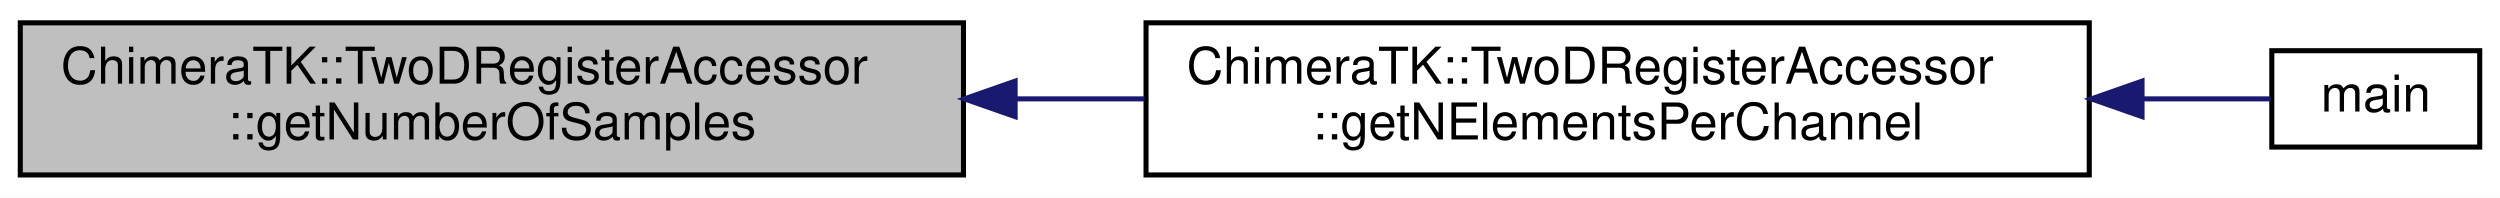
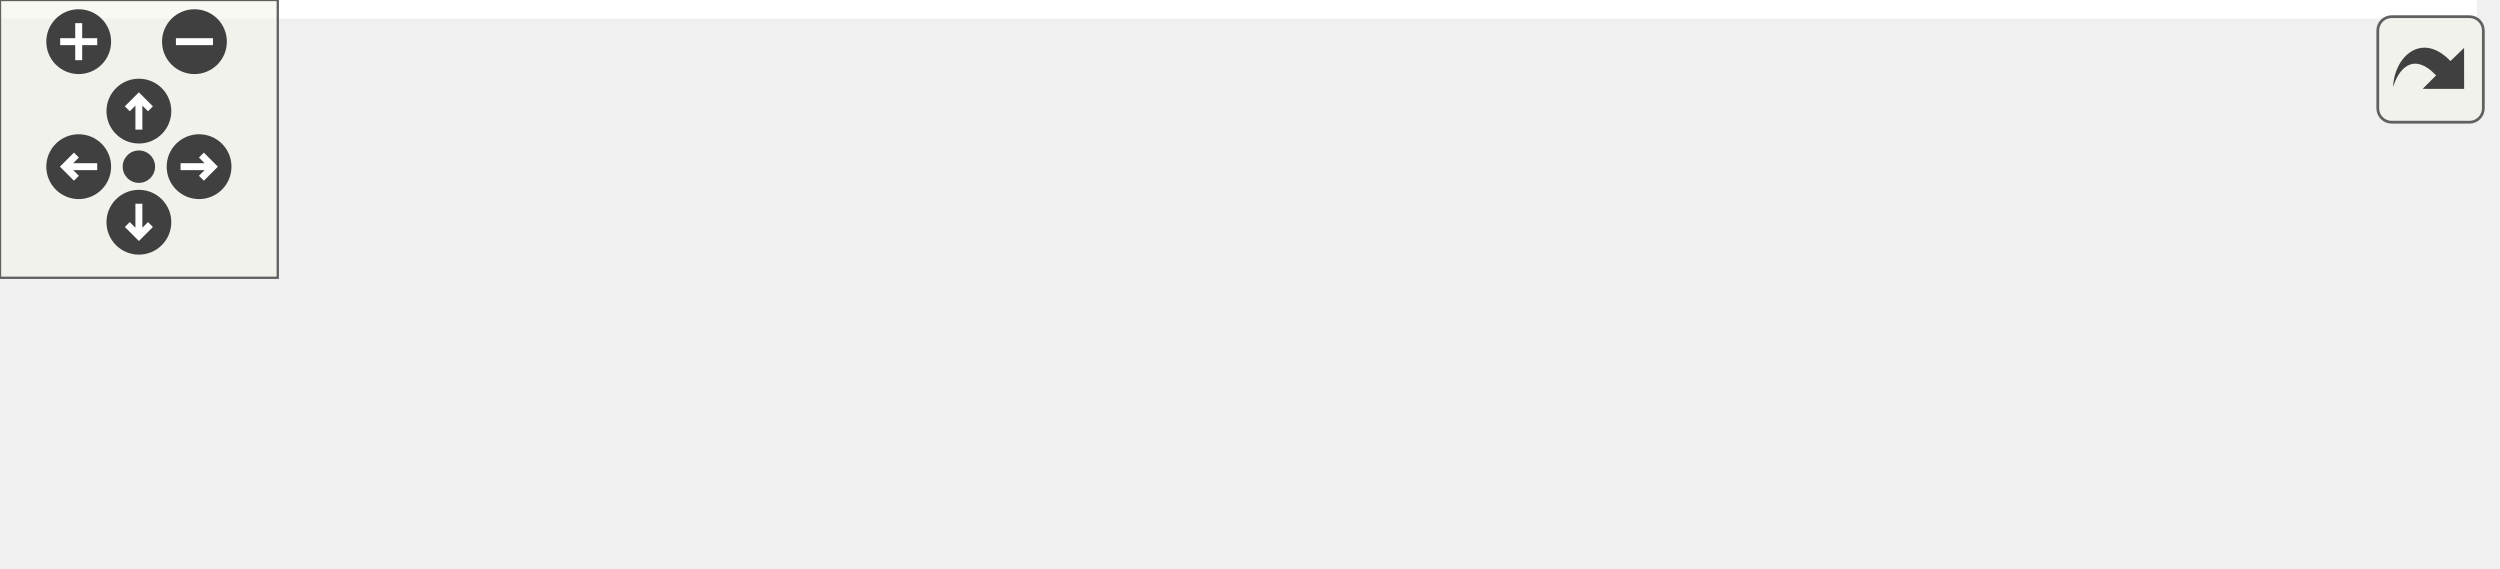
- <svg xmlns="http://www.w3.org/2000/svg" xmlns:xlink="http://www.w3.org/1999/xlink" width="493pt" height="39pt" viewBox="0.00 0.00 493.00 39.00">
-   <g id="graph0" class="graph" transform="scale(1 1) rotate(0) translate(4 35)">
-     <polygon fill="#ffffff" stroke="transparent" points="-4,4 -4,-35 489,-35 489,4 -4,4" />
-     <g id="node1" class="node">
-       <polygon fill="#bfbfbf" stroke="#000000" points="0,-.5 0,-30.5 186,-30.5 186,-.5 0,-.5" />
-       <text text-anchor="start" x="8" y="-18.5" font-family="Helvetica,sans-Serif" font-size="10.00" fill="#000000">ChimeraTK::TwoDRegisterAccessor</text>
-       <text text-anchor="middle" x="93" y="-7.5" font-family="Helvetica,sans-Serif" font-size="10.00" fill="#000000">::getNumberOfSamples</text>
+ <svg xmlns="http://www.w3.org/2000/svg" xmlns:xlink="http://www.w3.org/1999/xlink" id="main" version="1.1" xml:space="preserve">
+   <style type="text/css">
+ .edge:hover path { stroke: red; }
+ .edge:hover polygon { stroke: red; fill: red; }
+ </style>
+   <defs>
+     <circle id="rim" cx="0" cy="0" r="7" />
+     <circle id="rim2" cx="0" cy="0" r="3.5" />
+     <g id="zoomPlus">
+       <use xlink:href="#rim" fill="#404040">
+         <set attributeName="fill" to="#808080" begin="zoomplus.mouseover" end="zoomplus.mouseout" />
+       </use>
+       <path d="M-4,0h8M0,-4v8" fill="none" stroke="white" stroke-width="1.5" pointer-events="none" />
    </g>
-     <g id="node2" class="node">
-       <g id="a_node2">
-         <a xlink:href="class_chimera_t_k_1_1_two_d_register_accessor.html#a260355da3297d6de2aa27ae70d3d2f97" target="_top" xlink:title="Return number of elements/samples per channel. ">
-           <polygon fill="#ffffff" stroke="#000000" points="222,-.5 222,-30.5 408,-30.5 408,-.5 222,-.5" />
-           <text text-anchor="start" x="230" y="-18.5" font-family="Helvetica,sans-Serif" font-size="10.00" fill="#000000">ChimeraTK::TwoDRegisterAccessor</text>
-           <text text-anchor="middle" x="315" y="-7.5" font-family="Helvetica,sans-Serif" font-size="10.00" fill="#000000">::getNElementsPerChannel</text>
-         </a>
+     <g id="zoomMin">
+       <use xlink:href="#rim" fill="#404040">
+         <set attributeName="fill" to="#808080" begin="zoomminus.mouseover" end="zoomminus.mouseout" />
+       </use>
+       <path d="M-4,0h8" fill="none" stroke="white" stroke-width="1.5" pointer-events="none" />
+     </g>
+     <g id="dirArrow">
+       <path fill="none" stroke="white" stroke-width="1.5" d="M0,-3.0v7 M-2.5,-0.5L0,-3.0L2.5,-0.5" />
+     </g>
+     <g id="resetDef">
+       <use xlink:href="#rim2" fill="#404040">
+         <set attributeName="fill" to="#808080" begin="reset.mouseover" end="reset.mouseout" />
+       </use>
+     </g>
+   </defs>
+   <svg id="graph" class="graph">
+     <g id="viewport">
+       <polygon fill="#ffffff" stroke="transparent" points="-4,4 -4,-62 535,-62 535,4 -4,4" />
+       <g id="node1" class="node">
+         <polygon fill="#bfbfbf" stroke="#000000" points="0,-14 0,-44 186,-44 186,-14 0,-14" />
+         <text text-anchor="start" x="8" y="-32" font-family="Helvetica,sans-Serif" font-size="10.00" fill="#000000">ChimeraTK::TwoDRegisterAccessor</text>
+         <text text-anchor="middle" x="93" y="-21" font-family="Helvetica,sans-Serif" font-size="10.00" fill="#000000">::getNumberOfSamples</text>
+       </g>
+       <g id="node2" class="node">
+         <g id="a_node2">
+           <a xlink:href="class_chimera_t_k_1_1_two_d_register_accessor.html#a260355da3297d6de2aa27ae70d3d2f97" target="_top" xlink:title="Return number of elements/samples per channel. ">
+             <polygon fill="#ffffff" stroke="#000000" points="222,-14 222,-44 408,-44 408,-14 222,-14" />
+             <text text-anchor="start" x="230" y="-32" font-family="Helvetica,sans-Serif" font-size="10.00" fill="#000000">ChimeraTK::TwoDRegisterAccessor</text>
+             <text text-anchor="middle" x="315" y="-21" font-family="Helvetica,sans-Serif" font-size="10.00" fill="#000000">::getNElementsPerChannel</text>
+           </a>
+         </g>
+       </g>
+       <g id="edge1" class="edge">
+         <path fill="none" stroke="#191970" d="M196.425,-29C204.857,-29 213.347,-29 221.7,-29" />
+         <polygon fill="#191970" stroke="#191970" points="196.183,-25.5 186.183,-29 196.183,-32.5 196.183,-25.5" />
+       </g>
+       <g id="node3" class="node">
+         <g id="a_node3">
+           <a xlink:href="_unified_backend_test_8h.html#acca15c098e7bc81973cb3ffc0b590ab3" target="_top" xlink:title="generateValue">
+             <polygon fill="#ffffff" stroke="#000000" points="444,-38.5 444,-57.5 531,-57.5 531,-38.5 444,-38.5" />
+             <text text-anchor="middle" x="487.5" y="-45.5" font-family="Helvetica,sans-Serif" font-size="10.00" fill="#000000">generateValue</text>
+           </a>
+         </g>
+       </g>
+       <g id="edge2" class="edge">
+         <path fill="none" stroke="#191970" d="M418.184,-40.365C427.071,-41.344 435.708,-42.295 443.697,-43.175" />
+         <polygon fill="#191970" stroke="#191970" points="418.389,-36.867 408.066,-39.251 417.623,-43.825 418.389,-36.867" />
+       </g>
+       <g id="node4" class="node">
+         <g id="a_node4">
+           <a xlink:href="accessor2_d_8cpp.html#ae66f6b31b5ad750f1fe042a706a4e3d4" target="_top" xlink:title="main">
+             <polygon fill="#ffffff" stroke="#000000" points="467,-.5 467,-19.5 508,-19.5 508,-.5 467,-.5" />
+             <text text-anchor="middle" x="487.5" y="-7.5" font-family="Helvetica,sans-Serif" font-size="10.00" fill="#000000">main</text>
+           </a>
+         </g>
+       </g>
+       <g id="edge3" class="edge">
+         <path fill="none" stroke="#191970" d="M418.113,-17.643C436.591,-15.607 453.995,-13.69 466.751,-12.285" />
+         <polygon fill="#191970" stroke="#191970" points="417.623,-14.175 408.066,-18.749 418.389,-21.133 417.623,-14.175" />
      </g>
    </g>
-     <g id="edge1" class="edge">
-       <path fill="none" stroke="#191970" d="M196.425,-15.5C204.857,-15.5 213.347,-15.5 221.7,-15.5" />
-       <polygon fill="#191970" stroke="#191970" points="196.183,-12 186.183,-15.5 196.183,-19 196.183,-12" />
+   </svg>
+   <g id="navigator" transform="translate(0 0)" fill="#404254">
+     <rect fill="#f2f5e9" fill-opacity="0.5" stroke="#606060" stroke-width=".5" x="0" y="0" width="60" height="60" />
+     <use id="zoomplus" xlink:href="#zoomPlus" x="17" y="9" />
+     <use id="zoomminus" xlink:href="#zoomMin" x="42" y="9" />
+     <use id="reset" xlink:href="#resetDef" x="30" y="36" />
+     <g id="arrowUp" xlink:href="#dirArrow" transform="translate(30 24)">
+       <use xlink:href="#rim" fill="#404040">
+         <set attributeName="fill" to="#808080" begin="arrowUp.mouseover" end="arrowUp.mouseout" />
+       </use>
+       <path fill="none" stroke="white" stroke-width="1.5" d="M0,-3.0v7 M-2.5,-0.5L0,-3.0L2.5,-0.5" />
    </g>
-     <g id="node3" class="node">
-       <g id="a_node3">
-         <a xlink:href="accessor2_d_8cpp.html#ae66f6b31b5ad750f1fe042a706a4e3d4" target="_top" xlink:title="main">
-           <polygon fill="#ffffff" stroke="#000000" points="444,-6 444,-25 485,-25 485,-6 444,-6" />
-           <text text-anchor="middle" x="464.5" y="-13" font-family="Helvetica,sans-Serif" font-size="10.00" fill="#000000">main</text>
-         </a>
-       </g>
+     <g id="arrowRight" xlink:href="#dirArrow" transform="rotate(90) translate(36 -43)">
+       <use xlink:href="#rim" fill="#404040">
+         <set attributeName="fill" to="#808080" begin="arrowRight.mouseover" end="arrowRight.mouseout" />
+       </use>
+       <path fill="none" stroke="white" stroke-width="1.5" d="M0,-3.0v7 M-2.5,-0.5L0,-3.0L2.5,-0.5" />
    </g>
-     <g id="edge2" class="edge">
-       <path fill="none" stroke="#191970" d="M418.435,-15.5C427.841,-15.5 436.532,-15.5 443.772,-15.5" />
-       <polygon fill="#191970" stroke="#191970" points="418.406,-12 408.406,-15.5 418.406,-19 418.406,-12" />
+     <g id="arrowDown" xlink:href="#dirArrow" transform="rotate(180) translate(-30 -48)">
+       <use xlink:href="#rim" fill="#404040">
+         <set attributeName="fill" to="#808080" begin="arrowDown.mouseover" end="arrowDown.mouseout" />
+       </use>
+       <path fill="none" stroke="white" stroke-width="1.5" d="M0,-3.0v7 M-2.5,-0.5L0,-3.0L2.5,-0.5" />
+     </g>
+     <g id="arrowLeft" xlink:href="#dirArrow" transform="rotate(270) translate(-36 17)">
+       <use xlink:href="#rim" fill="#404040">
+         <set attributeName="fill" to="#808080" begin="arrowLeft.mouseover" end="arrowLeft.mouseout" />
+       </use>
+       <path fill="none" stroke="white" stroke-width="1.5" d="M0,-3.0v7 M-2.5,-0.5L0,-3.0L2.5,-0.5" />
    </g>
  </g>
+   <svg viewBox="0 0 15 15" width="100%" height="30px" preserveAspectRatio="xMaxYMin meet">
+     <g id="arrow_out" transform="scale(0.3 0.3)">
+       <a xlink:href="class_chimera_t_k_1_1_two_d_register_accessor_a826aad52e066709ce89a8775995b8f7e_icgraph_org.svg" target="_base">
+         <rect id="button" ry="5" rx="5" y="6" x="6" height="38" width="38" fill="#f2f5e9" fill-opacity="0.5" stroke="#606060" stroke-width="1.0" />
+         <path id="arrow" d="M 11.5,31.437 C 11.94,20.098 22.043,11.323 32.159,21.979 L 37.069,17.246 C 37.069,17.246 37.088,32 37.088,32 L 22.16,31.978 C 22.16,31.978 26.998,27.14 26.998,27.14 C 18.529,18.264 13.292,25.23 11.5,31.437 z" style="fill:#404040;" />
+       </a>
+     </g>
+   </svg>
</svg>
